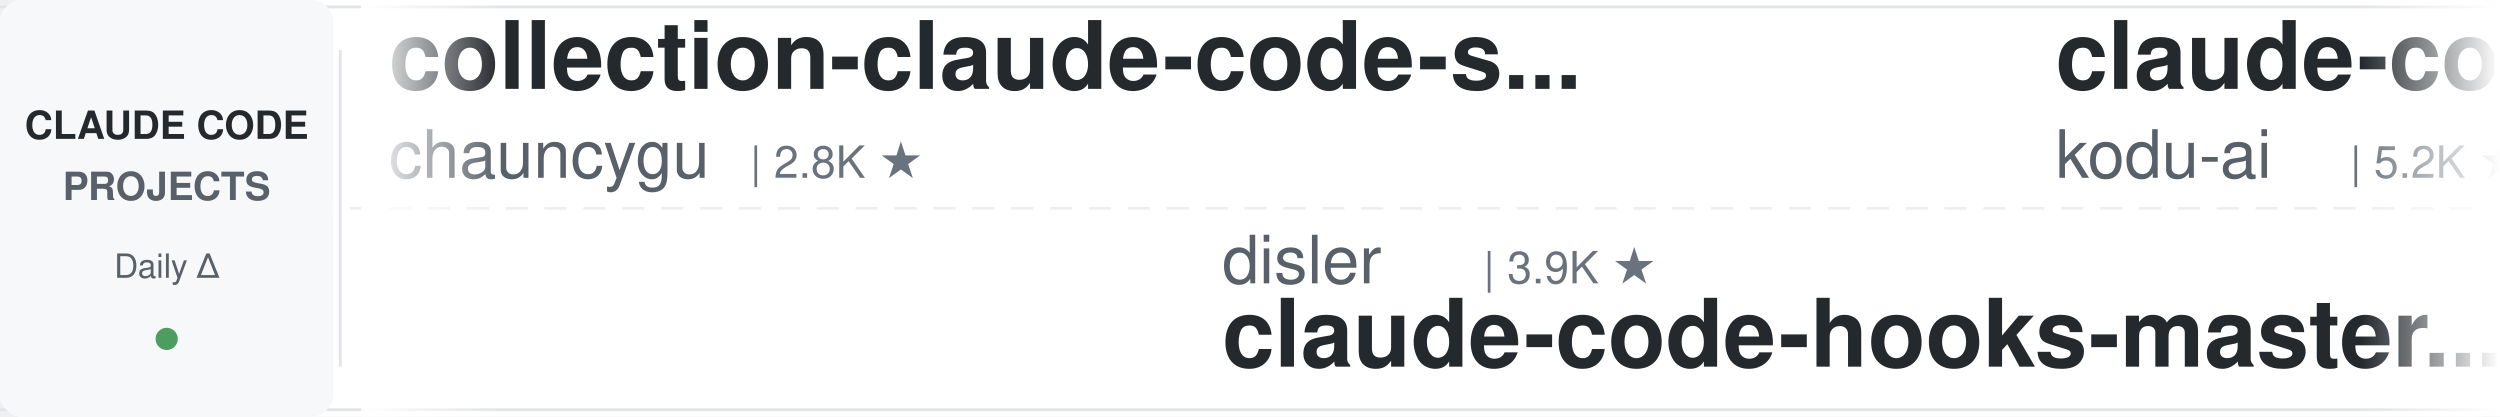
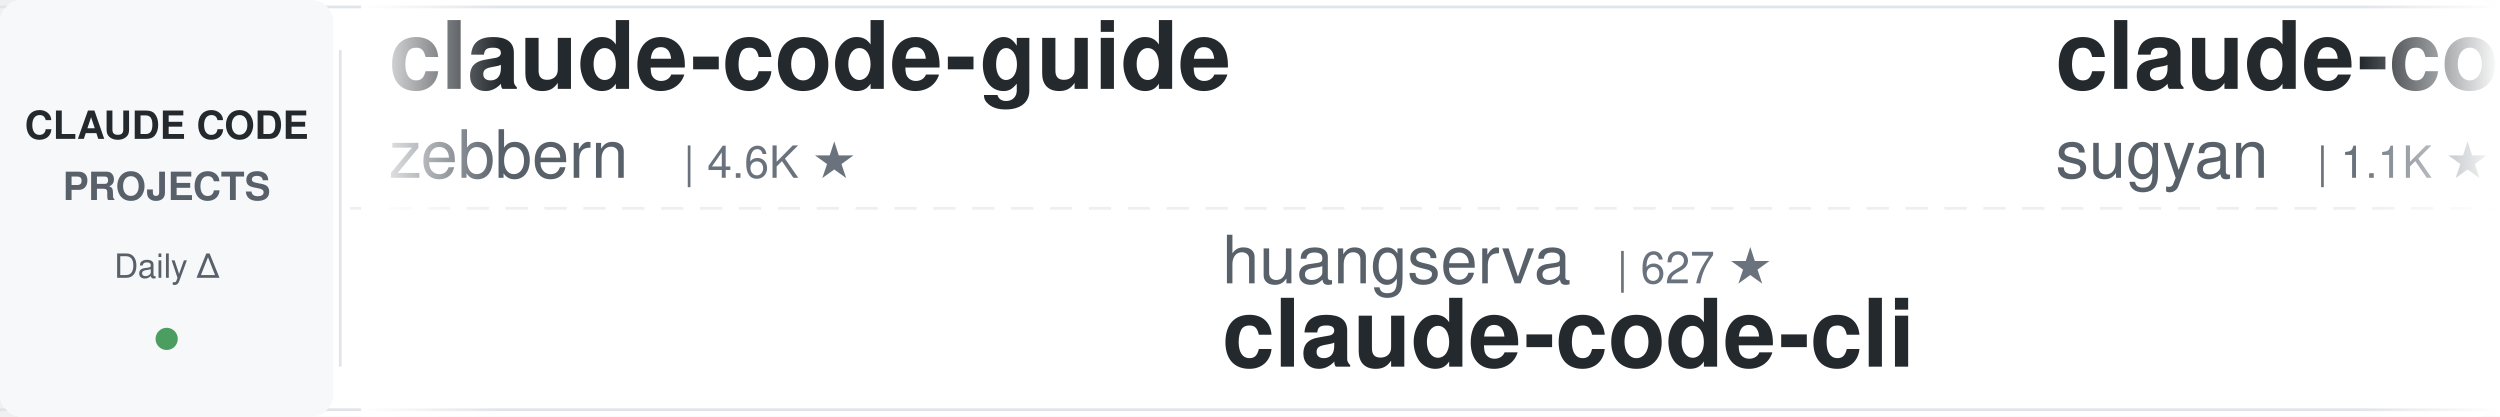
<svg xmlns="http://www.w3.org/2000/svg" width="900" height="150">
  <defs>
    <linearGradient id="awesomeLeftFade" x1="0%" y1="0%" x2="100%" y2="0%">
      <stop offset="0%" style="stop-color:#ffffff;stop-opacity:1" />
      <stop offset="100%" style="stop-color:#ffffff;stop-opacity:0" />
    </linearGradient>
    <linearGradient id="awesomeRightFade" x1="0%" y1="0%" x2="100%" y2="0%">
      <stop offset="0%" style="stop-color:#ffffff;stop-opacity:0" />
      <stop offset="100%" style="stop-color:#ffffff;stop-opacity:1" />
    </linearGradient>
  </defs>
  <rect width="900" height="150" fill="#ffffff" rx="8" />
  <rect x="0" y="2" width="900" height="1" fill="#e1e4e8" />
  <rect x="0" y="147" width="900" height="1" fill="#e1e4e8" />
  <line x1="0" y1="75" x2="900" y2="75" stroke="#e1e4e8" stroke-width="1" stroke-dasharray="8 6" opacity="0.6" />
  <rect x="0" y="0" width="120" height="150" fill="#f6f8fa" rx="8" />
  <text x="60" y="50" font-family="-apple-system, BlinkMacSystemFont, 'Segoe UI', Helvetica, Arial, sans-serif" font-size="14" font-weight="600" fill="#24292e" text-anchor="middle">CLAUDE CODE</text>
  <text x="60" y="72" font-family="-apple-system, BlinkMacSystemFont, 'Segoe UI', Helvetica, Arial, sans-serif" font-size="14" font-weight="600" fill="#586069" text-anchor="middle">PROJECTS</text>
  <text x="60" y="100" font-family="-apple-system, BlinkMacSystemFont, 'Segoe UI', Helvetica, Arial, sans-serif" font-size="12" font-weight="500" fill="#586069" text-anchor="middle">Daily Δ</text>
  <circle cx="60" cy="122" r="4" fill="#22863a" opacity="0.8" />
  <rect x="122" y="18" width="1" height="114" fill="#e1e4e8" />
  <clipPath id="awesomeTickerClip">
    <rect x="130" y="0" width="770" height="150" />
  </clipPath>
  <g clip-path="url(#awesomeTickerClip)">
    <g id="awesomeTickerItems">
      <animateTransform attributeName="transform" attributeType="XML" type="translate" from="0 0" to="-3000 0" dur="54s" repeatCount="indefinite" />
      <g transform="translate(0, 0)">
-         <text x="140" y="32" font-family="-apple-system, BlinkMacSystemFont, 'Segoe UI', Helvetica, Arial, sans-serif" font-size="34" font-weight="600" fill="#24292e">collection-claude-code-s...</text>
-         <text x="140" y="64" font-family="-apple-system, BlinkMacSystemFont, 'Segoe UI', Helvetica, Arial, sans-serif" font-size="24" font-weight="400" fill="#586069">chauncygu</text>
-         <text x="270" y="64" font-family="-apple-system, BlinkMacSystemFont, 'Segoe UI', Helvetica, Arial, sans-serif" font-size="16" font-weight="500" fill="#6a737d">| 2.8K ★</text>
+         <text x="140" y="32" font-family="-apple-system, BlinkMacSystemFont, 'Segoe UI', Helvetica, Arial, sans-serif" font-size="34" font-weight="600" fill="#24292e">claude-code-guide</text>
+         <text x="140" y="64" font-family="-apple-system, BlinkMacSystemFont, 'Segoe UI', Helvetica, Arial, sans-serif" font-size="24" font-weight="400" fill="#586069">zebbern</text>
+         <text x="246" y="64" font-family="-apple-system, BlinkMacSystemFont, 'Segoe UI', Helvetica, Arial, sans-serif" font-size="16" font-weight="500" fill="#6a737d">| 4.6K ★</text>
      </g>
      <g transform="translate(300, 0)">
-         <text x="140" y="102" font-family="-apple-system, BlinkMacSystemFont, 'Segoe UI', Helvetica, Arial, sans-serif" font-size="24" font-weight="400" fill="#586069">disler</text>
-         <text x="234" y="102" font-family="-apple-system, BlinkMacSystemFont, 'Segoe UI', Helvetica, Arial, sans-serif" font-size="16" font-weight="500" fill="#6a737d">| 3.9K ★</text>
-         <text x="140" y="132" font-family="-apple-system, BlinkMacSystemFont, 'Segoe UI', Helvetica, Arial, sans-serif" font-size="34" font-weight="600" fill="#24292e">claude-code-hooks-master...</text>
+         <text x="140" y="102" font-family="-apple-system, BlinkMacSystemFont, 'Segoe UI', Helvetica, Arial, sans-serif" font-size="24" font-weight="400" fill="#586069">huangserva</text>
+         <text x="282" y="102" font-family="-apple-system, BlinkMacSystemFont, 'Segoe UI', Helvetica, Arial, sans-serif" font-size="16" font-weight="500" fill="#6a737d">| 627 ★</text>
+         <text x="140" y="132" font-family="-apple-system, BlinkMacSystemFont, 'Segoe UI', Helvetica, Arial, sans-serif" font-size="34" font-weight="600" fill="#24292e">claude-code-cli</text>
      </g>
      <g transform="translate(600, 0)">
-         <text x="140" y="32" font-family="-apple-system, BlinkMacSystemFont, 'Segoe UI', Helvetica, Arial, sans-serif" font-size="34" font-weight="600" fill="#24292e">claude-coder</text>
-         <text x="140" y="64" font-family="-apple-system, BlinkMacSystemFont, 'Segoe UI', Helvetica, Arial, sans-serif" font-size="24" font-weight="400" fill="#586069">kodu-ai</text>
-         <text x="246" y="64" font-family="-apple-system, BlinkMacSystemFont, 'Segoe UI', Helvetica, Arial, sans-serif" font-size="16" font-weight="500" fill="#6a737d">| 5.2K ★</text>
+         <text x="140" y="32" font-family="-apple-system, BlinkMacSystemFont, 'Segoe UI', Helvetica, Arial, sans-serif" font-size="34" font-weight="600" fill="#24292e">claude-code-webui</text>
+         <text x="140" y="64" font-family="-apple-system, BlinkMacSystemFont, 'Segoe UI', Helvetica, Arial, sans-serif" font-size="24" font-weight="400" fill="#586069">sugyan</text>
+         <text x="234" y="64" font-family="-apple-system, BlinkMacSystemFont, 'Segoe UI', Helvetica, Arial, sans-serif" font-size="16" font-weight="500" fill="#6a737d">| 1.1K ★</text>
      </g>
      <g transform="translate(900, 0)">
-         <text x="140" y="102" font-family="-apple-system, BlinkMacSystemFont, 'Segoe UI', Helvetica, Arial, sans-serif" font-size="24" font-weight="400" fill="#586069">ChinaSiro</text>
-         <text x="270" y="102" font-family="-apple-system, BlinkMacSystemFont, 'Segoe UI', Helvetica, Arial, sans-serif" font-size="16" font-weight="500" fill="#6a737d">| 9.7K ★</text>
-         <text x="347" y="102" font-family="-apple-system, BlinkMacSystemFont, 'Segoe UI', Helvetica, Arial, sans-serif" font-size="16" font-weight="500" fill="#22863a"> +2</text>
-         <text x="140" y="132" font-family="-apple-system, BlinkMacSystemFont, 'Segoe UI', Helvetica, Arial, sans-serif" font-size="34" font-weight="600" fill="#24292e">claude-code-sourcemap</text>
+         <text x="140" y="102" font-family="-apple-system, BlinkMacSystemFont, 'Segoe UI', Helvetica, Arial, sans-serif" font-size="24" font-weight="400" fill="#586069">ding113</text>
+         <text x="246" y="102" font-family="-apple-system, BlinkMacSystemFont, 'Segoe UI', Helvetica, Arial, sans-serif" font-size="16" font-weight="500" fill="#6a737d">| 3.4K ★</text>
+         <text x="140" y="132" font-family="-apple-system, BlinkMacSystemFont, 'Segoe UI', Helvetica, Arial, sans-serif" font-size="34" font-weight="600" fill="#24292e">claude-code-hub</text>
      </g>
      <g transform="translate(1200, 0)">
-         <text x="140" y="32" font-family="-apple-system, BlinkMacSystemFont, 'Segoe UI', Helvetica, Arial, sans-serif" font-size="34" font-weight="600" fill="#24292e">claude-code-source</text>
-         <text x="140" y="64" font-family="-apple-system, BlinkMacSystemFont, 'Segoe UI', Helvetica, Arial, sans-serif" font-size="24" font-weight="400" fill="#586069">JrCx7scC</text>
-         <text x="258" y="64" font-family="-apple-system, BlinkMacSystemFont, 'Segoe UI', Helvetica, Arial, sans-serif" font-size="16" font-weight="500" fill="#6a737d">| 376 ★</text>
+         <text x="140" y="32" font-family="-apple-system, BlinkMacSystemFont, 'Segoe UI', Helvetica, Arial, sans-serif" font-size="34" font-weight="600" fill="#24292e">claude-code-local</text>
+         <text x="140" y="64" font-family="-apple-system, BlinkMacSystemFont, 'Segoe UI', Helvetica, Arial, sans-serif" font-size="24" font-weight="400" fill="#586069">nicedreamzapp</text>
+         <text x="318" y="64" font-family="-apple-system, BlinkMacSystemFont, 'Segoe UI', Helvetica, Arial, sans-serif" font-size="16" font-weight="500" fill="#6a737d">| 3.3K ★</text>
      </g>
      <g transform="translate(1500, 0)">
-         <text x="140" y="102" font-family="-apple-system, BlinkMacSystemFont, 'Segoe UI', Helvetica, Arial, sans-serif" font-size="24" font-weight="400" fill="#586069">lintsinghua</text>
-         <text x="294" y="102" font-family="-apple-system, BlinkMacSystemFont, 'Segoe UI', Helvetica, Arial, sans-serif" font-size="16" font-weight="500" fill="#6a737d">| 4.2K ★</text>
-         <text x="140" y="132" font-family="-apple-system, BlinkMacSystemFont, 'Segoe UI', Helvetica, Arial, sans-serif" font-size="34" font-weight="600" fill="#24292e">claude-code-book</text>
+         <text x="140" y="102" font-family="-apple-system, BlinkMacSystemFont, 'Segoe UI', Helvetica, Arial, sans-serif" font-size="24" font-weight="400" fill="#586069">Pimzino</text>
+         <text x="246" y="102" font-family="-apple-system, BlinkMacSystemFont, 'Segoe UI', Helvetica, Arial, sans-serif" font-size="16" font-weight="500" fill="#6a737d">| 3.9K ★</text>
+         <text x="140" y="132" font-family="-apple-system, BlinkMacSystemFont, 'Segoe UI', Helvetica, Arial, sans-serif" font-size="34" font-weight="600" fill="#24292e">claude-code-spec-workflo...</text>
      </g>
      <g transform="translate(1800, 0)">
-         <text x="140" y="32" font-family="-apple-system, BlinkMacSystemFont, 'Segoe UI', Helvetica, Arial, sans-serif" font-size="34" font-weight="600" fill="#24292e">claude_code_src</text>
-         <text x="140" y="64" font-family="-apple-system, BlinkMacSystemFont, 'Segoe UI', Helvetica, Arial, sans-serif" font-size="24" font-weight="400" fill="#586069">ponponon</text>
-         <text x="258" y="64" font-family="-apple-system, BlinkMacSystemFont, 'Segoe UI', Helvetica, Arial, sans-serif" font-size="16" font-weight="500" fill="#6a737d">| 2.3K ★</text>
+         <text x="140" y="32" font-family="-apple-system, BlinkMacSystemFont, 'Segoe UI', Helvetica, Arial, sans-serif" font-size="34" font-weight="600" fill="#24292e">claude-code-security-rev...</text>
+         <text x="140" y="64" font-family="-apple-system, BlinkMacSystemFont, 'Segoe UI', Helvetica, Arial, sans-serif" font-size="24" font-weight="400" fill="#586069">anthropics</text>
+         <text x="282" y="64" font-family="-apple-system, BlinkMacSystemFont, 'Segoe UI', Helvetica, Arial, sans-serif" font-size="16" font-weight="500" fill="#6a737d">| 6.2K ★</text>
+         <text x="359" y="64" font-family="-apple-system, BlinkMacSystemFont, 'Segoe UI', Helvetica, Arial, sans-serif" font-size="16" font-weight="500" fill="#22863a"> +1</text>
      </g>
      <g transform="translate(2100, 0)">
-         <text x="140" y="102" font-family="-apple-system, BlinkMacSystemFont, 'Segoe UI', Helvetica, Arial, sans-serif" font-size="24" font-weight="400" fill="#586069">nicedreamzapp</text>
-         <text x="318" y="102" font-family="-apple-system, BlinkMacSystemFont, 'Segoe UI', Helvetica, Arial, sans-serif" font-size="16" font-weight="500" fill="#6a737d">| 3.3K ★</text>
-         <text x="395" y="102" font-family="-apple-system, BlinkMacSystemFont, 'Segoe UI', Helvetica, Arial, sans-serif" font-size="16" font-weight="500" fill="#22863a"> +2</text>
-         <text x="140" y="132" font-family="-apple-system, BlinkMacSystemFont, 'Segoe UI', Helvetica, Arial, sans-serif" font-size="34" font-weight="600" fill="#24292e">claude-code-local</text>
+         <text x="140" y="102" font-family="-apple-system, BlinkMacSystemFont, 'Segoe UI', Helvetica, Arial, sans-serif" font-size="24" font-weight="400" fill="#586069">ponponon</text>
+         <text x="258" y="102" font-family="-apple-system, BlinkMacSystemFont, 'Segoe UI', Helvetica, Arial, sans-serif" font-size="16" font-weight="500" fill="#6a737d">| 2.3K ★</text>
+         <text x="335" y="102" font-family="-apple-system, BlinkMacSystemFont, 'Segoe UI', Helvetica, Arial, sans-serif" font-size="16" font-weight="500" fill="#22863a"> +1</text>
+         <text x="140" y="132" font-family="-apple-system, BlinkMacSystemFont, 'Segoe UI', Helvetica, Arial, sans-serif" font-size="34" font-weight="600" fill="#24292e">claude_code_src</text>
      </g>
      <g transform="translate(2400, 0)">
-         <text x="140" y="32" font-family="-apple-system, BlinkMacSystemFont, 'Segoe UI', Helvetica, Arial, sans-serif" font-size="34" font-weight="600" fill="#24292e">andrej-karpathy-skills</text>
-         <text x="140" y="64" font-family="-apple-system, BlinkMacSystemFont, 'Segoe UI', Helvetica, Arial, sans-serif" font-size="24" font-weight="400" fill="#586069">multica-ai</text>
-         <text x="282" y="64" font-family="-apple-system, BlinkMacSystemFont, 'Segoe UI', Helvetica, Arial, sans-serif" font-size="16" font-weight="500" fill="#6a737d">| 211.0K ★</text>
-         <text x="377" y="64" font-family="-apple-system, BlinkMacSystemFont, 'Segoe UI', Helvetica, Arial, sans-serif" font-size="16" font-weight="500" fill="#22863a"> +93</text>
+         <text x="140" y="32" font-family="-apple-system, BlinkMacSystemFont, 'Segoe UI', Helvetica, Arial, sans-serif" font-size="34" font-weight="600" fill="#24292e">claude-code-guide</text>
+         <text x="140" y="64" font-family="-apple-system, BlinkMacSystemFont, 'Segoe UI', Helvetica, Arial, sans-serif" font-size="24" font-weight="400" fill="#586069">Cranot</text>
+         <text x="234" y="64" font-family="-apple-system, BlinkMacSystemFont, 'Segoe UI', Helvetica, Arial, sans-serif" font-size="16" font-weight="500" fill="#6a737d">| 2.9K ★</text>
      </g>
      <g transform="translate(2700, 0)">
-         <text x="140" y="102" font-family="-apple-system, BlinkMacSystemFont, 'Segoe UI', Helvetica, Arial, sans-serif" font-size="24" font-weight="400" fill="#586069">hangsman</text>
-         <text x="258" y="102" font-family="-apple-system, BlinkMacSystemFont, 'Segoe UI', Helvetica, Arial, sans-serif" font-size="16" font-weight="500" fill="#6a737d">| 794 ★</text>
-         <text x="326" y="102" font-family="-apple-system, BlinkMacSystemFont, 'Segoe UI', Helvetica, Arial, sans-serif" font-size="16" font-weight="500" fill="#22863a"> +1</text>
+         <text x="140" y="102" font-family="-apple-system, BlinkMacSystemFont, 'Segoe UI', Helvetica, Arial, sans-serif" font-size="24" font-weight="400" fill="#586069">AprilNEA</text>
+         <text x="258" y="102" font-family="-apple-system, BlinkMacSystemFont, 'Segoe UI', Helvetica, Arial, sans-serif" font-size="16" font-weight="500" fill="#6a737d">| 391 ★</text>
        <text x="140" y="132" font-family="-apple-system, BlinkMacSystemFont, 'Segoe UI', Helvetica, Arial, sans-serif" font-size="34" font-weight="600" fill="#24292e">claude-code-source</text>
      </g>
      <g transform="translate(3000, 0)">
-         <text x="140" y="32" font-family="-apple-system, BlinkMacSystemFont, 'Segoe UI', Helvetica, Arial, sans-serif" font-size="34" font-weight="600" fill="#24292e">collection-claude-code-s...</text>
-         <text x="140" y="64" font-family="-apple-system, BlinkMacSystemFont, 'Segoe UI', Helvetica, Arial, sans-serif" font-size="24" font-weight="400" fill="#586069">chauncygu</text>
-         <text x="270" y="64" font-family="-apple-system, BlinkMacSystemFont, 'Segoe UI', Helvetica, Arial, sans-serif" font-size="16" font-weight="500" fill="#6a737d">| 2.8K ★</text>
+         <text x="140" y="32" font-family="-apple-system, BlinkMacSystemFont, 'Segoe UI', Helvetica, Arial, sans-serif" font-size="34" font-weight="600" fill="#24292e">claude-code-guide</text>
+         <text x="140" y="64" font-family="-apple-system, BlinkMacSystemFont, 'Segoe UI', Helvetica, Arial, sans-serif" font-size="24" font-weight="400" fill="#586069">zebbern</text>
+         <text x="246" y="64" font-family="-apple-system, BlinkMacSystemFont, 'Segoe UI', Helvetica, Arial, sans-serif" font-size="16" font-weight="500" fill="#6a737d">| 4.6K ★</text>
      </g>
      <g transform="translate(3300, 0)">
-         <text x="140" y="102" font-family="-apple-system, BlinkMacSystemFont, 'Segoe UI', Helvetica, Arial, sans-serif" font-size="24" font-weight="400" fill="#586069">disler</text>
-         <text x="234" y="102" font-family="-apple-system, BlinkMacSystemFont, 'Segoe UI', Helvetica, Arial, sans-serif" font-size="16" font-weight="500" fill="#6a737d">| 3.9K ★</text>
-         <text x="140" y="132" font-family="-apple-system, BlinkMacSystemFont, 'Segoe UI', Helvetica, Arial, sans-serif" font-size="34" font-weight="600" fill="#24292e">claude-code-hooks-master...</text>
+         <text x="140" y="102" font-family="-apple-system, BlinkMacSystemFont, 'Segoe UI', Helvetica, Arial, sans-serif" font-size="24" font-weight="400" fill="#586069">huangserva</text>
+         <text x="282" y="102" font-family="-apple-system, BlinkMacSystemFont, 'Segoe UI', Helvetica, Arial, sans-serif" font-size="16" font-weight="500" fill="#6a737d">| 627 ★</text>
+         <text x="140" y="132" font-family="-apple-system, BlinkMacSystemFont, 'Segoe UI', Helvetica, Arial, sans-serif" font-size="34" font-weight="600" fill="#24292e">claude-code-cli</text>
      </g>
      <g transform="translate(3600, 0)">
-         <text x="140" y="32" font-family="-apple-system, BlinkMacSystemFont, 'Segoe UI', Helvetica, Arial, sans-serif" font-size="34" font-weight="600" fill="#24292e">claude-coder</text>
-         <text x="140" y="64" font-family="-apple-system, BlinkMacSystemFont, 'Segoe UI', Helvetica, Arial, sans-serif" font-size="24" font-weight="400" fill="#586069">kodu-ai</text>
-         <text x="246" y="64" font-family="-apple-system, BlinkMacSystemFont, 'Segoe UI', Helvetica, Arial, sans-serif" font-size="16" font-weight="500" fill="#6a737d">| 5.2K ★</text>
+         <text x="140" y="32" font-family="-apple-system, BlinkMacSystemFont, 'Segoe UI', Helvetica, Arial, sans-serif" font-size="34" font-weight="600" fill="#24292e">claude-code-webui</text>
+         <text x="140" y="64" font-family="-apple-system, BlinkMacSystemFont, 'Segoe UI', Helvetica, Arial, sans-serif" font-size="24" font-weight="400" fill="#586069">sugyan</text>
+         <text x="234" y="64" font-family="-apple-system, BlinkMacSystemFont, 'Segoe UI', Helvetica, Arial, sans-serif" font-size="16" font-weight="500" fill="#6a737d">| 1.1K ★</text>
      </g>
      <g transform="translate(3900, 0)">
-         <text x="140" y="102" font-family="-apple-system, BlinkMacSystemFont, 'Segoe UI', Helvetica, Arial, sans-serif" font-size="24" font-weight="400" fill="#586069">ChinaSiro</text>
-         <text x="270" y="102" font-family="-apple-system, BlinkMacSystemFont, 'Segoe UI', Helvetica, Arial, sans-serif" font-size="16" font-weight="500" fill="#6a737d">| 9.7K ★</text>
-         <text x="347" y="102" font-family="-apple-system, BlinkMacSystemFont, 'Segoe UI', Helvetica, Arial, sans-serif" font-size="16" font-weight="500" fill="#22863a"> +2</text>
-         <text x="140" y="132" font-family="-apple-system, BlinkMacSystemFont, 'Segoe UI', Helvetica, Arial, sans-serif" font-size="34" font-weight="600" fill="#24292e">claude-code-sourcemap</text>
+         <text x="140" y="102" font-family="-apple-system, BlinkMacSystemFont, 'Segoe UI', Helvetica, Arial, sans-serif" font-size="24" font-weight="400" fill="#586069">ding113</text>
+         <text x="246" y="102" font-family="-apple-system, BlinkMacSystemFont, 'Segoe UI', Helvetica, Arial, sans-serif" font-size="16" font-weight="500" fill="#6a737d">| 3.4K ★</text>
+         <text x="140" y="132" font-family="-apple-system, BlinkMacSystemFont, 'Segoe UI', Helvetica, Arial, sans-serif" font-size="34" font-weight="600" fill="#24292e">claude-code-hub</text>
      </g>
    </g>
  </g>
  <rect x="130" y="0" width="50" height="150" fill="url(#awesomeLeftFade)" />
  <rect x="850" y="0" width="50" height="150" fill="url(#awesomeRightFade)" />
</svg>
